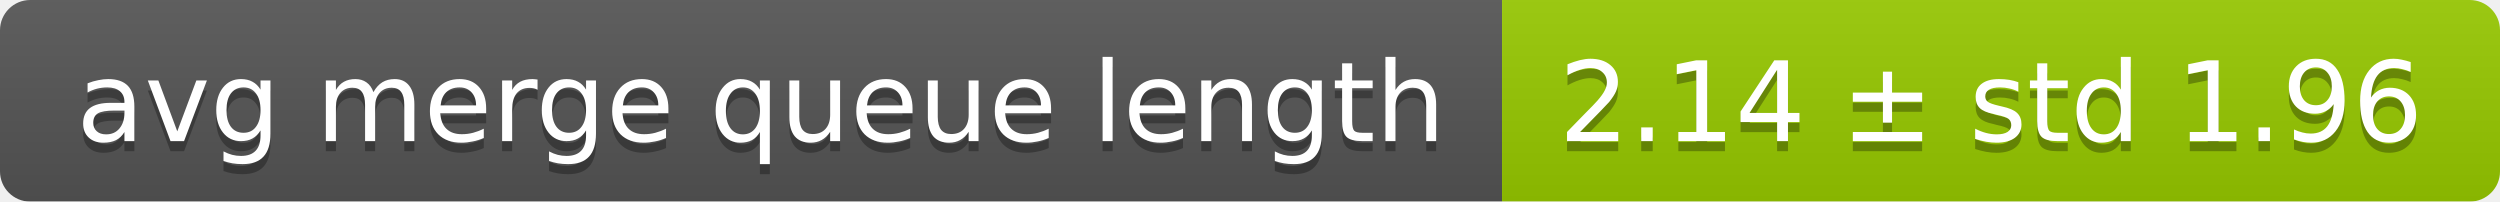
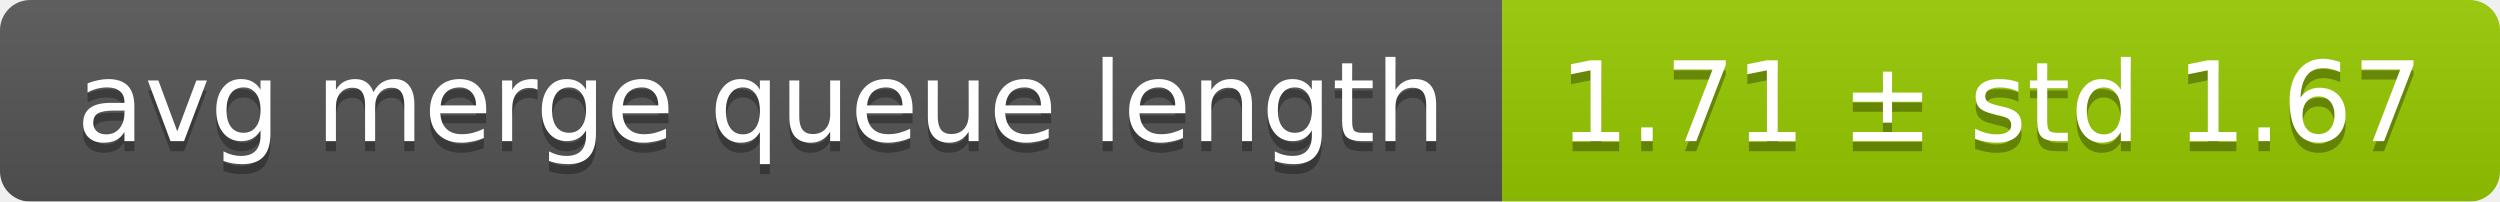
<svg xmlns="http://www.w3.org/2000/svg" width="248" height="20">
  <linearGradient id="smooth" x2="0" y2="100%">
    <stop offset="0" stop-color="#bbb" stop-opacity=".1" />
    <stop offset="1" stop-opacity=".1" />
  </linearGradient>
  <mask id="round">
    <rect width="248" height="20" rx="3" fill="#fff" />
  </mask>
  <g mask="url(#round)">
    <rect width="149" height="20" fill="#555" />
    <rect x="149" width="99" height="20" fill="#97ca00" />
    <rect width="248" height="20" fill="url(#smooth)" />
  </g>
  <g fill="#fff" text-anchor="middle" font-family="DejaVu Sans,Verdana,Geneva,sans-serif" font-size="11">
    <text x="75.5" y="15" fill="#010101" fill-opacity=".3">avg merge queue length</text>
    <text x="75.5" y="14">avg merge queue length</text>
-     <text x="197.5" y="15" fill="#010101" fill-opacity=".3">2.14 ± std 1.96</text>
-     <text x="197.5" y="14">2.14 ± std 1.96</text>
+     <text x="197.5" y="15" fill="#010101" fill-opacity=".3">1.71 ± std 1.67</text>
+     <text x="197.5" y="14">1.71 ± std 1.67</text>
  </g>
</svg>
